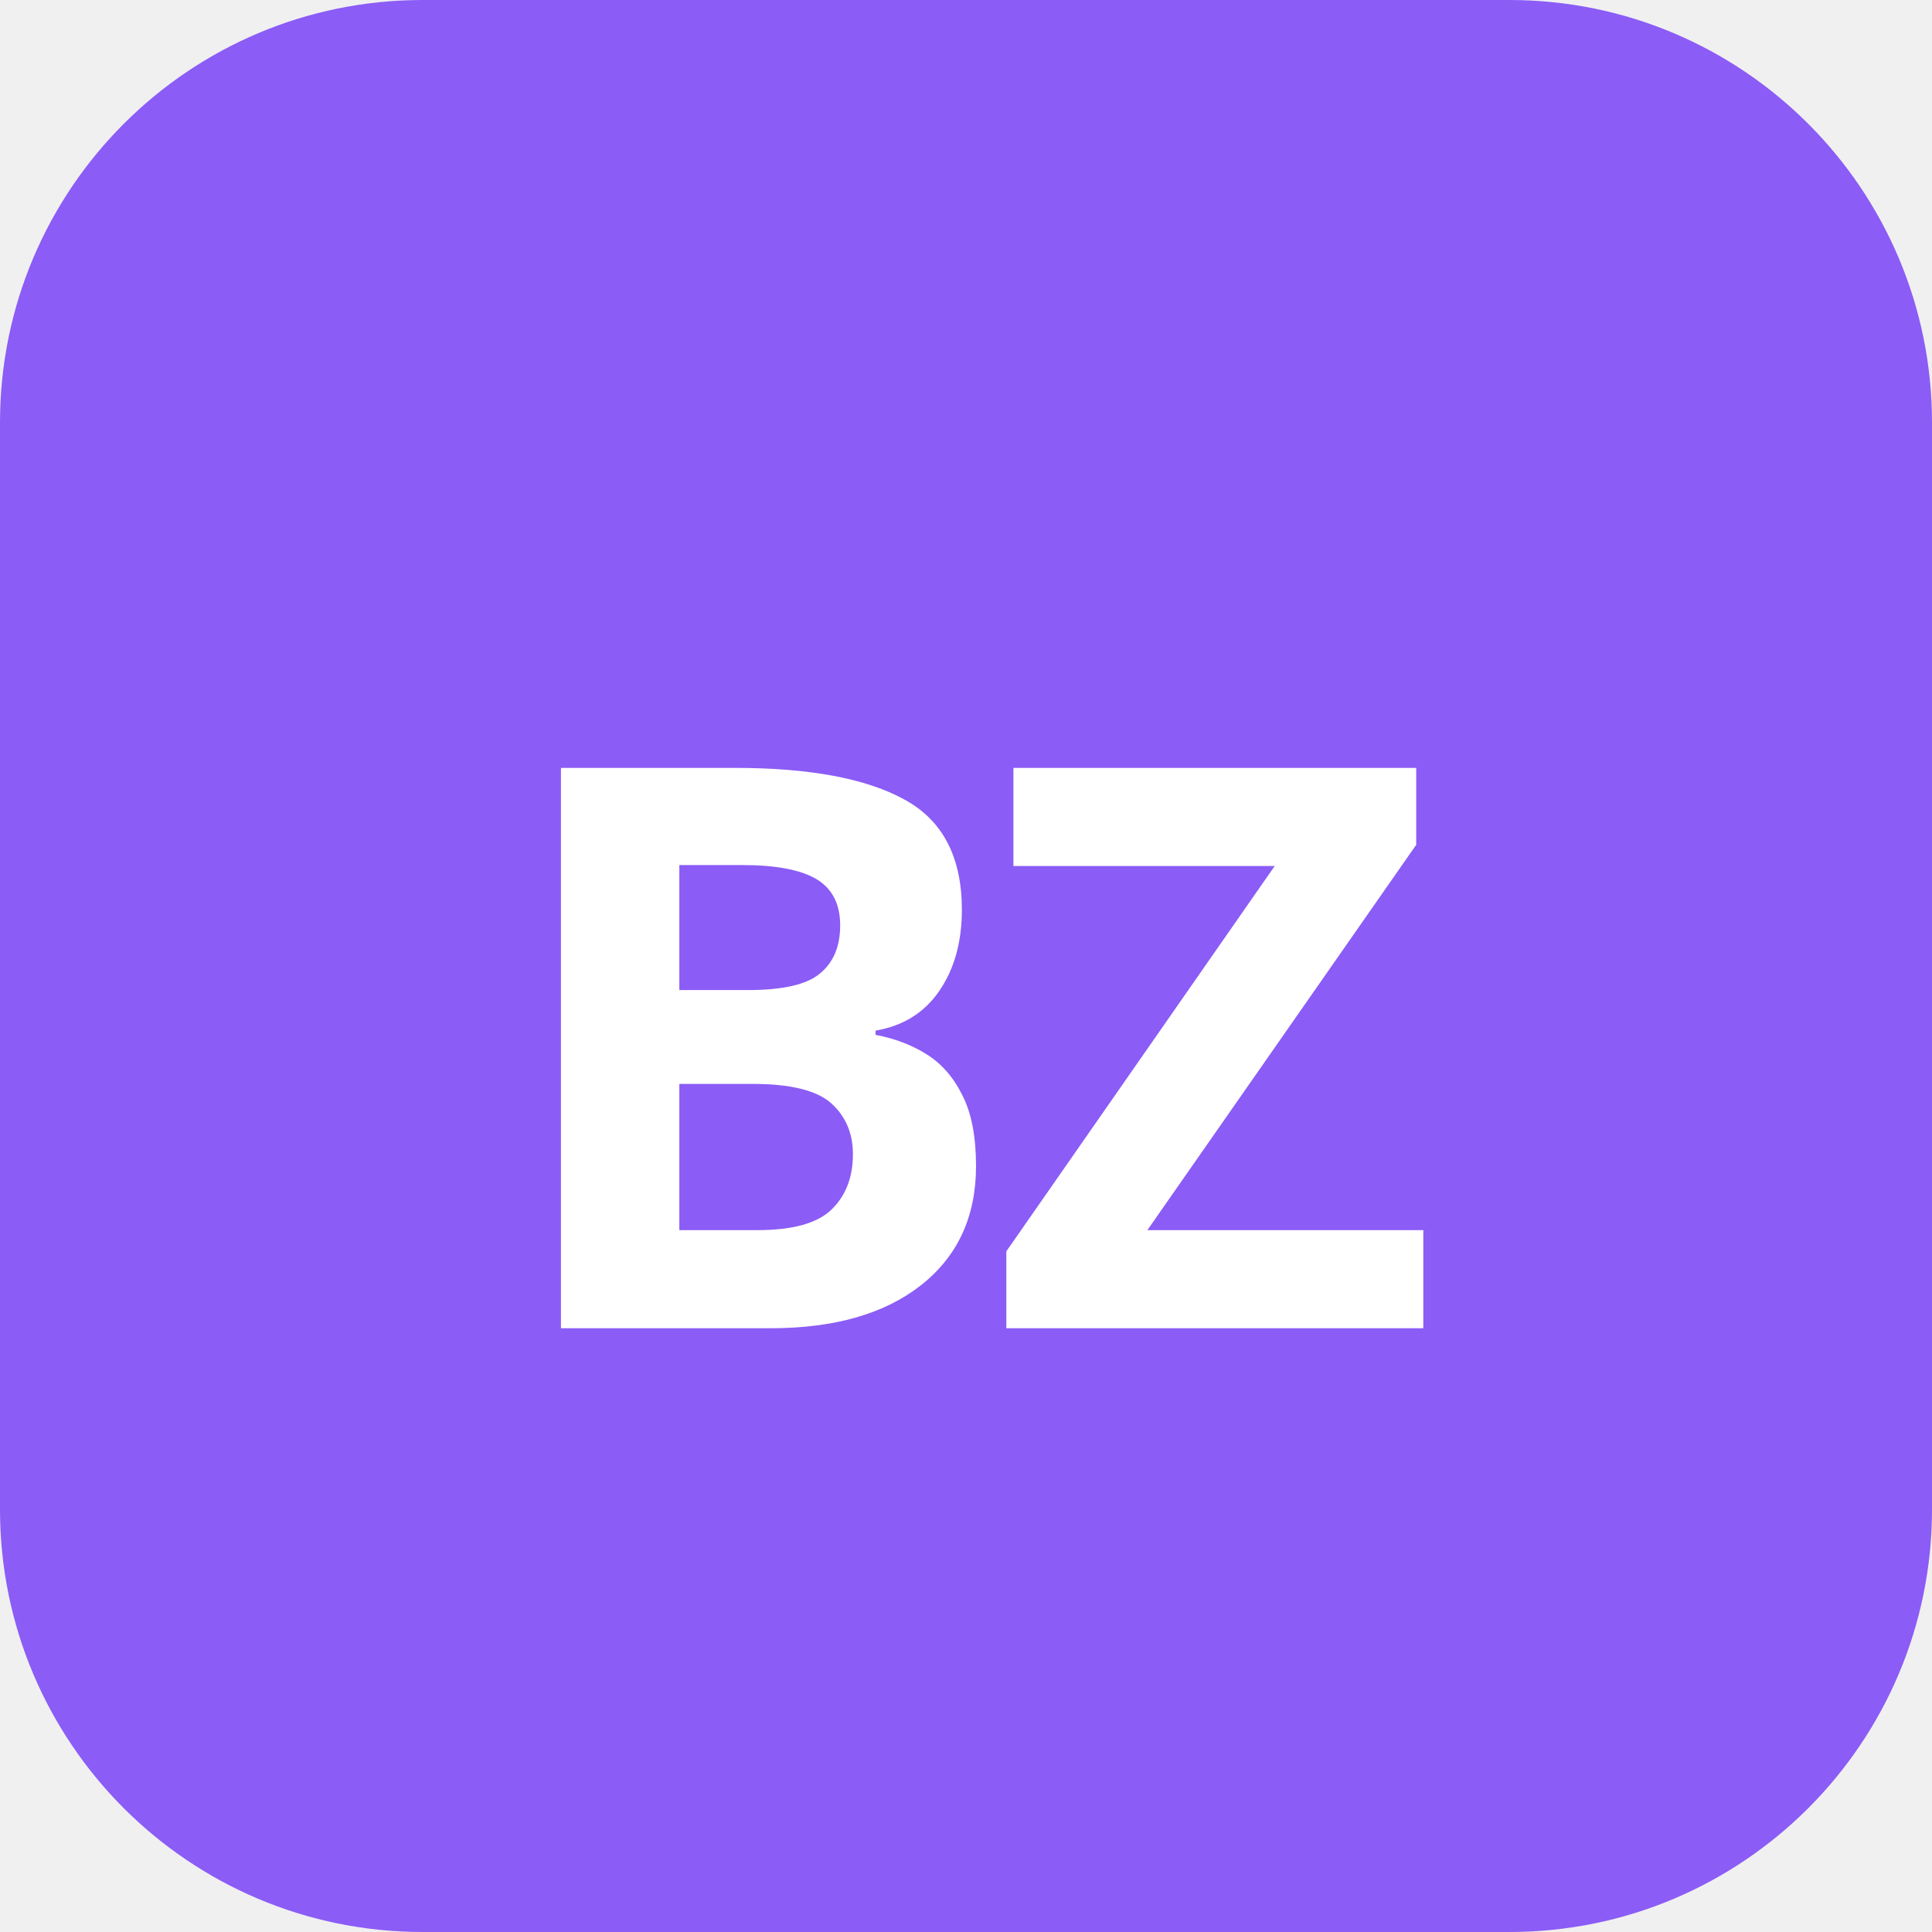
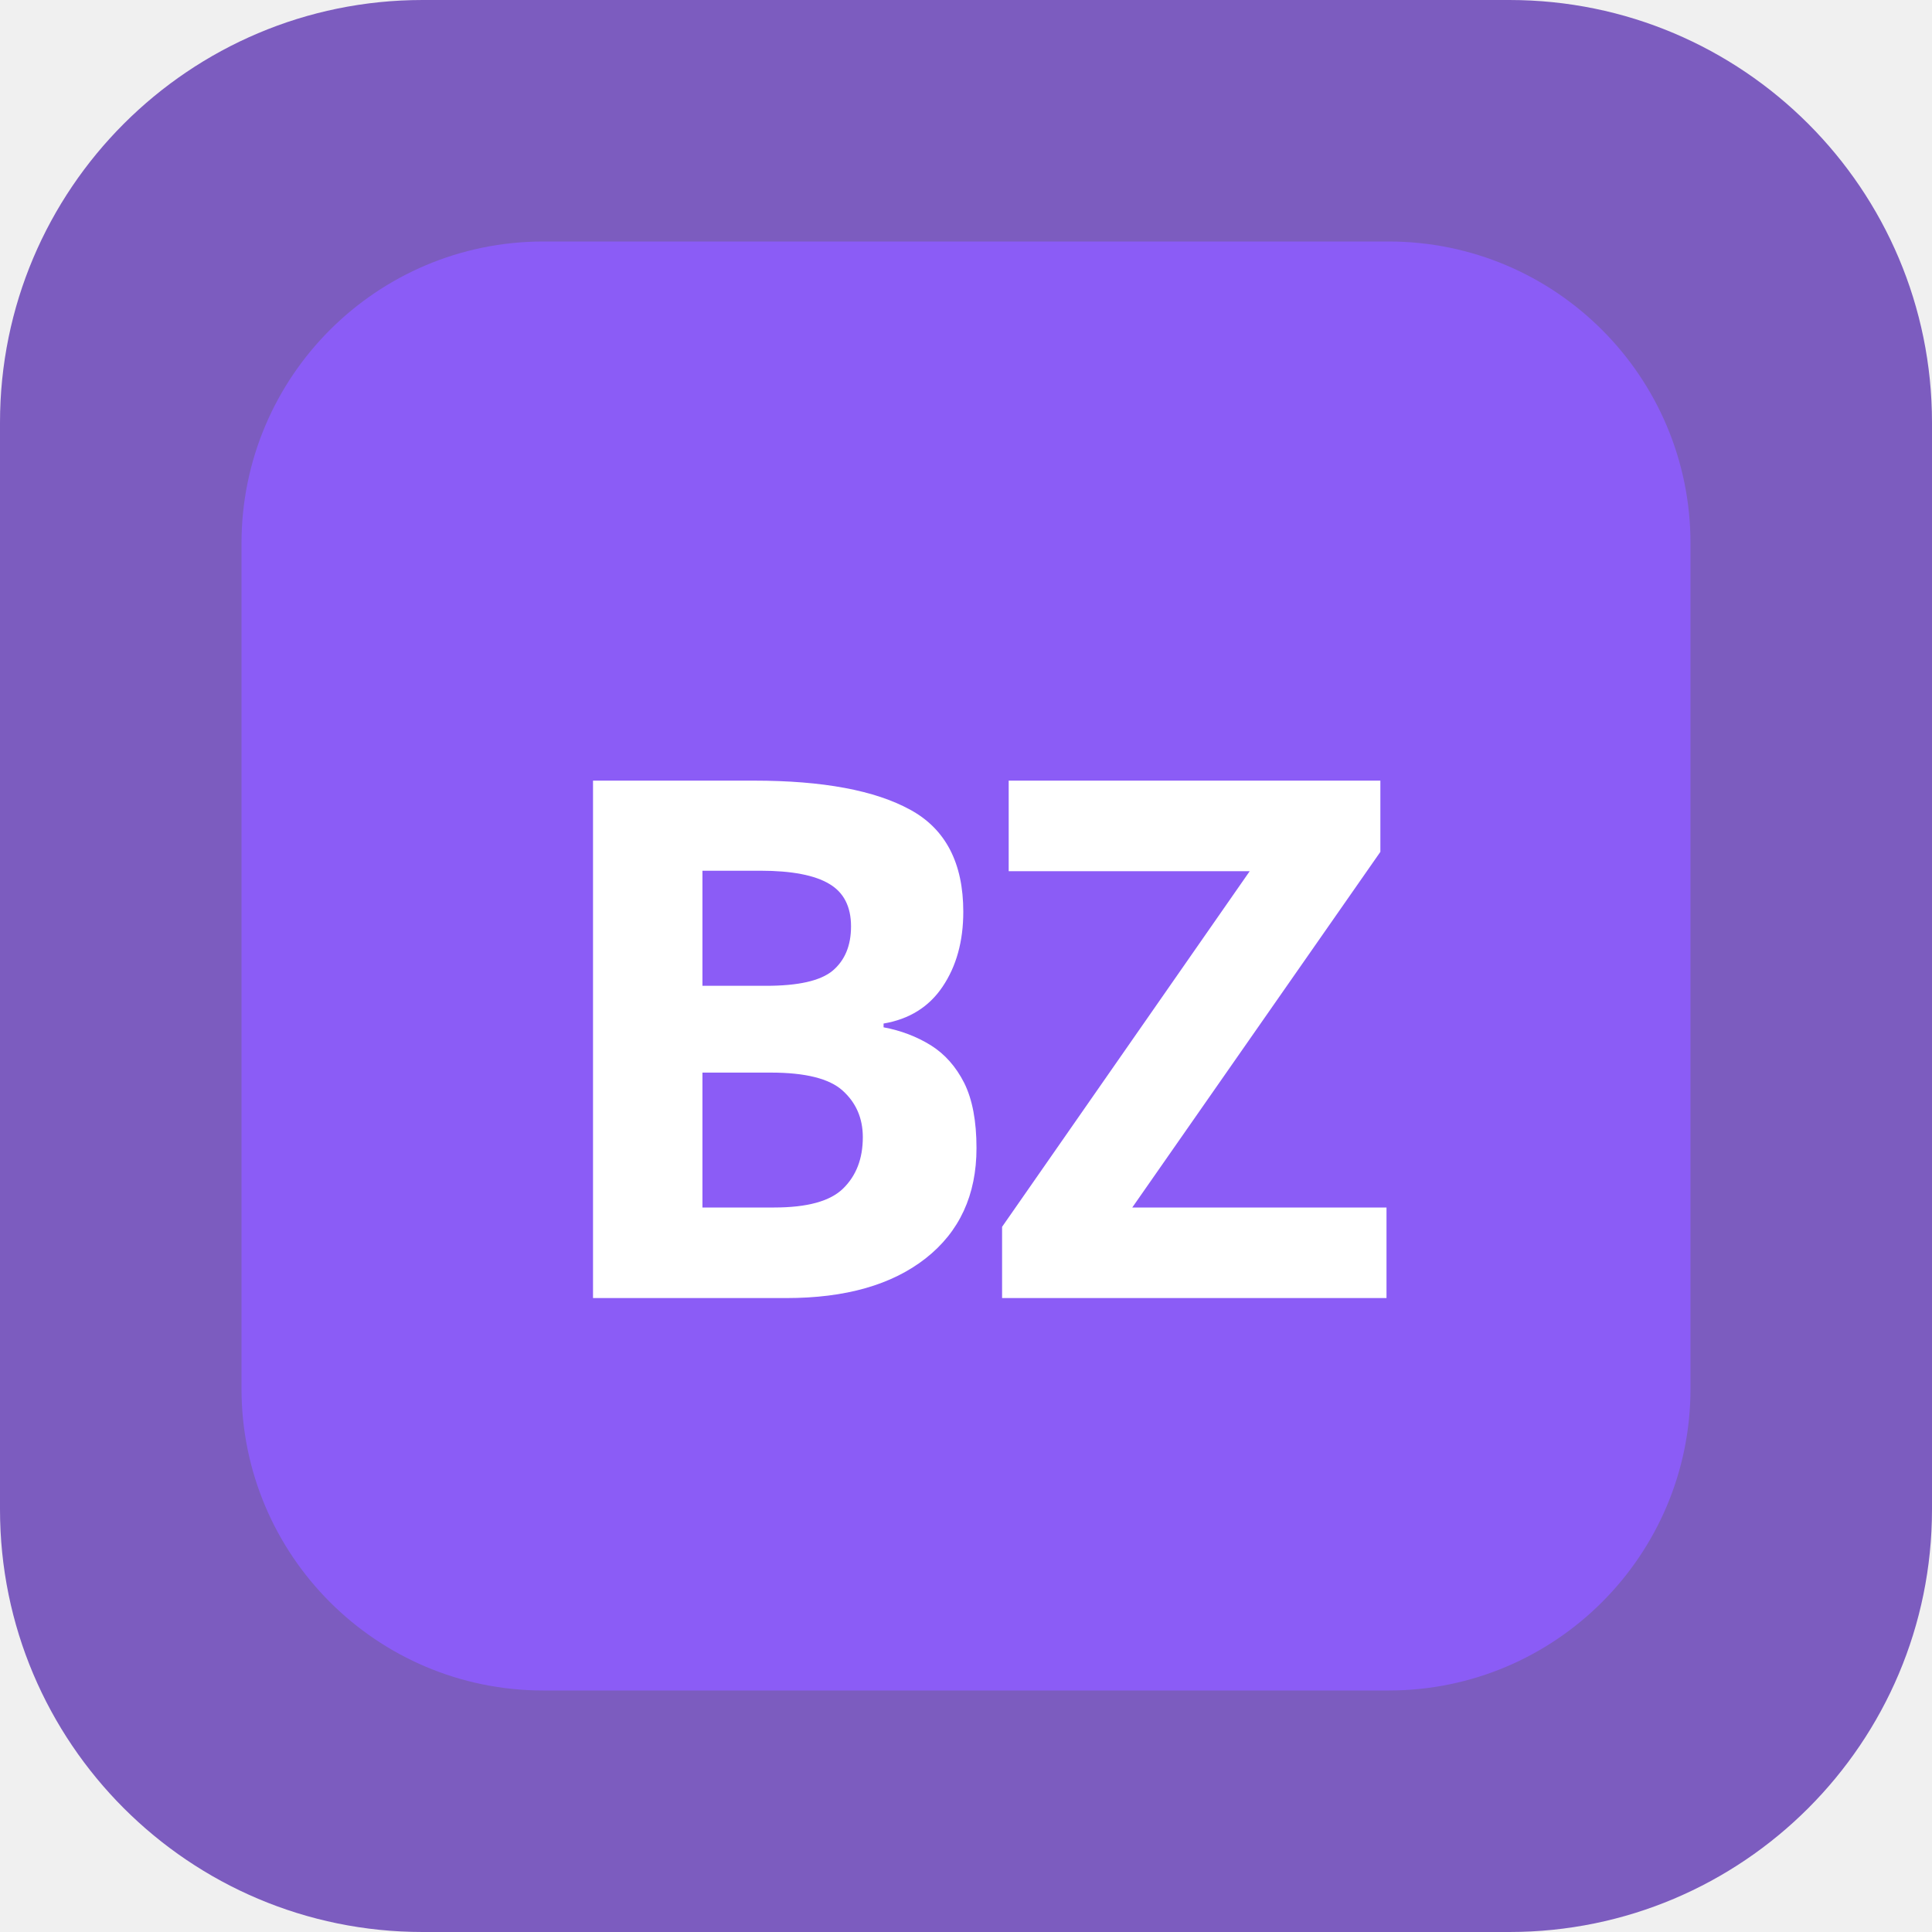
<svg xmlns="http://www.w3.org/2000/svg" viewBox="0 0 64 64" width="64" height="64">
-   <rect width="64" height="64" rx="14" fill="#8B5CF6" />
-   <text x="32" y="44" font-family="'Outfit', 'Arial Black', sans-serif" font-weight="900" font-size="26" fill="white" text-anchor="middle" letter-spacing="-1">BZ</text>
+   <rect width="64" height="64" rx="14" fill="#7C5CBF" />
+   <rect x="8" y="8" width="48" height="48" rx="10" fill="#8B5CF6" />
+   <text x="32" y="43" font-family="'Outfit', 'Arial Black', sans-serif" font-weight="900" font-size="24" fill="white" text-anchor="middle" letter-spacing="-1">BZ</text>
</svg>
